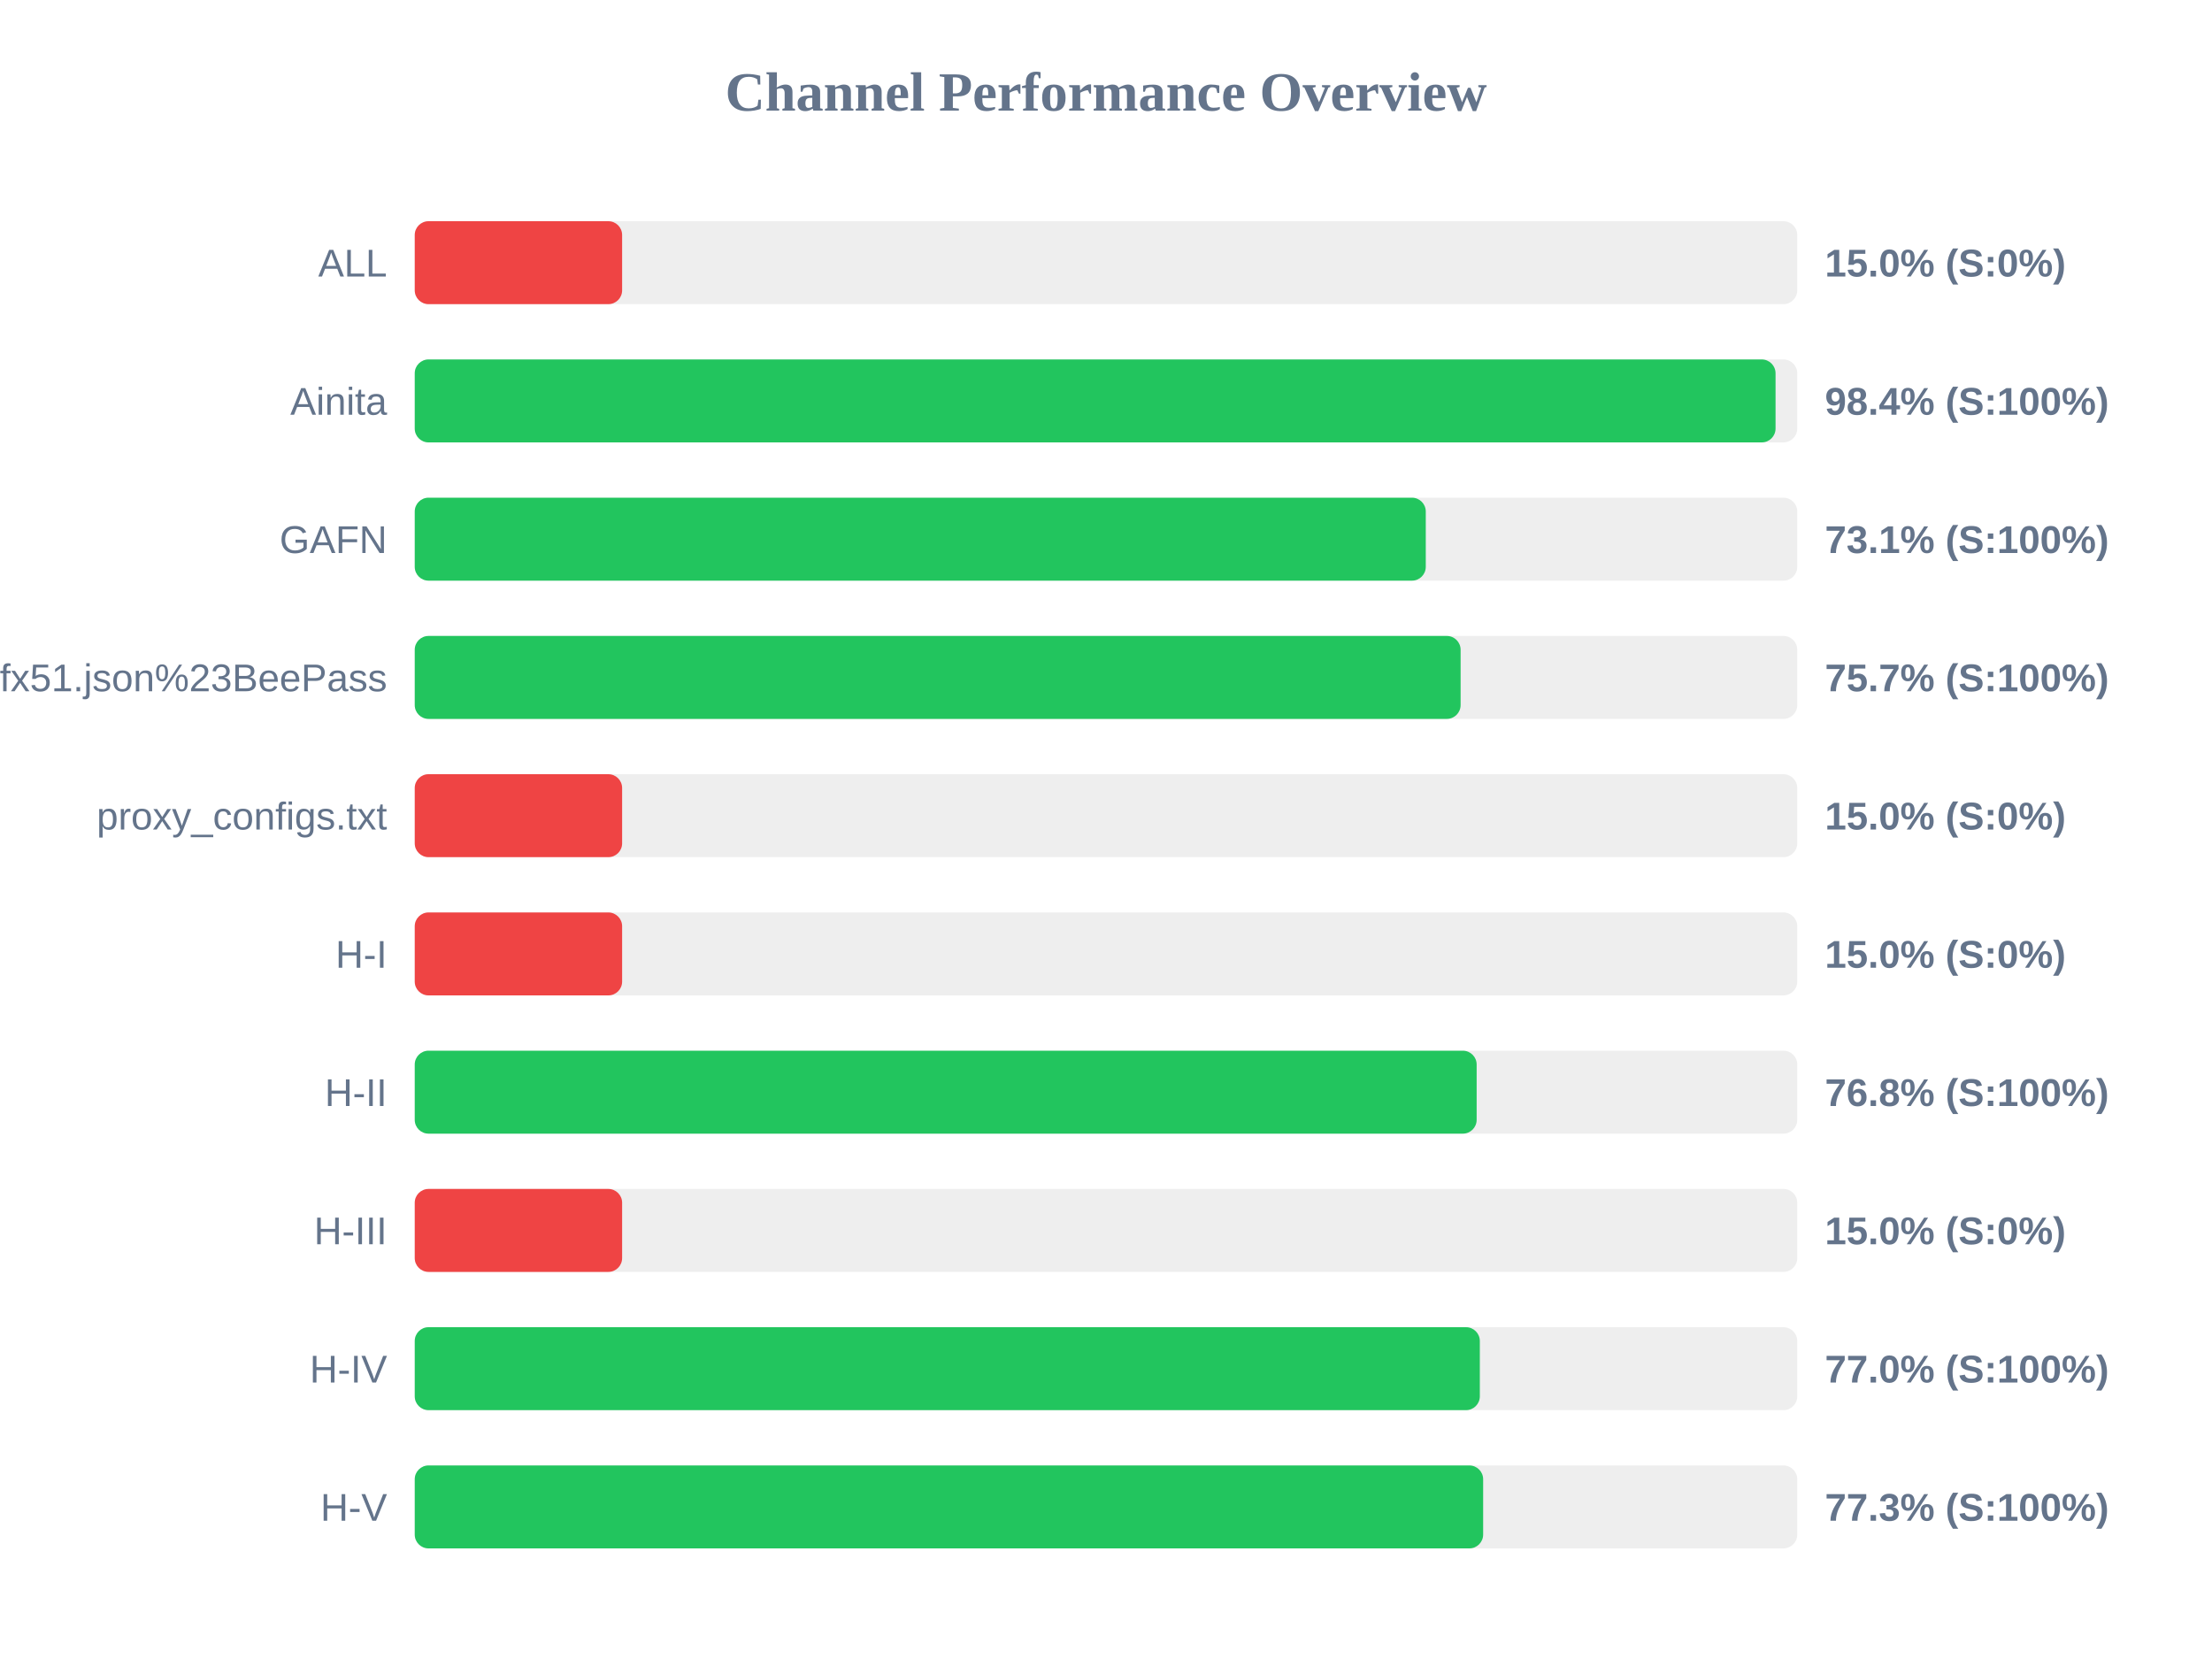
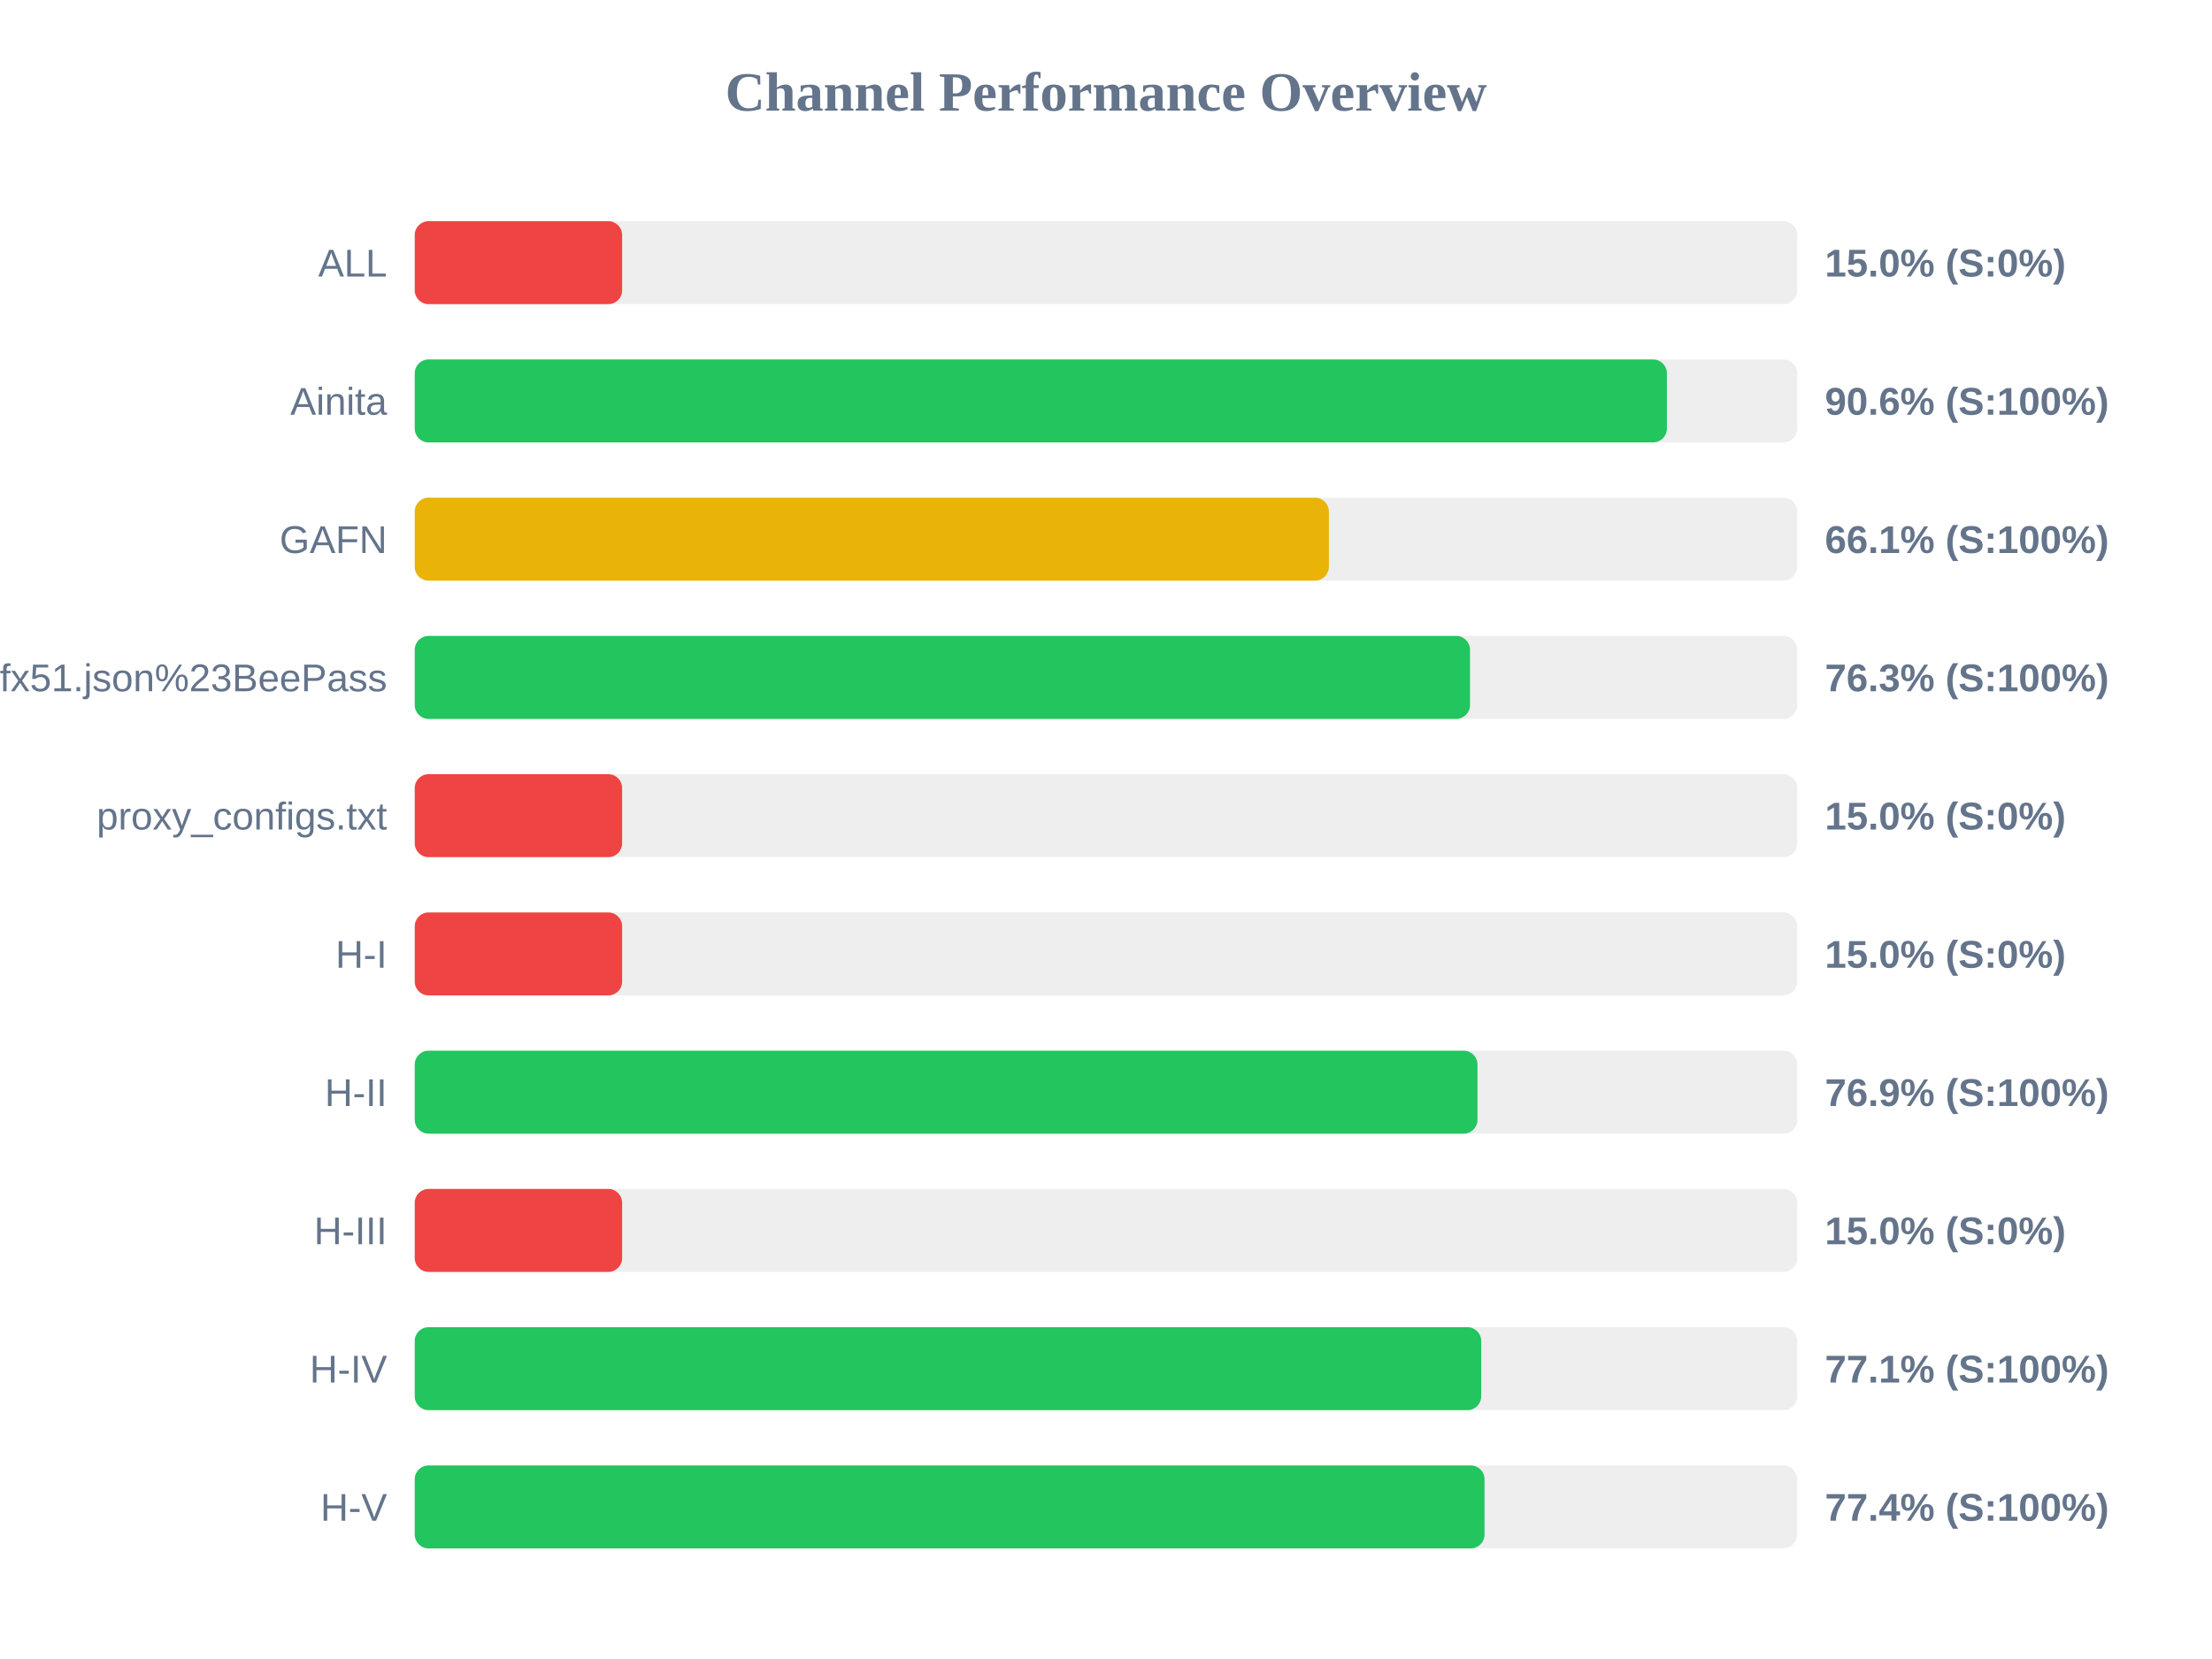
<svg xmlns="http://www.w3.org/2000/svg" width="800" height="600" version="1.1">
  <style>
        .row { font: 14px Arial; fill: #64748b; }
        .score { font: bold 14px Arial; fill: #64748b; }
    </style>
  <text x="400" y="40" text-anchor="middle" font-size="20px" font-weight="bold" fill="#64748b">Channel Performance Overview</text>
  <rect x="150" y="80" width="500" height="30" fill="#eee" rx="5" />
  <rect x="150" y="80" width="75.0" height="30" fill="#ef4444" rx="5" />
  <text x="140" y="100" text-anchor="end" class="row">ALL</text>
  <text x="660" y="100" text-anchor="start" class="score">15.0% (S:0%)</text>
  <rect x="150" y="130" width="500" height="30" fill="#eee" rx="5" />
-   <rect x="150" y="130" width="492.15" height="30" fill="#22c55e" rx="5" />
+   <rect x="150" y="130" width="452.85" height="30" fill="#22c55e" rx="5" />
  <text x="140" y="150" text-anchor="end" class="row">Ainita</text>
-   <text x="660" y="150" text-anchor="start" class="score">98.4% (S:100%)</text>
+   <text x="660" y="150" text-anchor="start" class="score">90.6% (S:100%)</text>
  <rect x="150" y="180" width="500" height="30" fill="#eee" rx="5" />
-   <rect x="150" y="180" width="365.65" height="30" fill="#22c55e" rx="5" />
+   <rect x="150" y="180" width="330.6" height="30" fill="#eab308" rx="5" />
  <text x="140" y="200" text-anchor="end" class="row">GAFN</text>
-   <text x="660" y="200" text-anchor="start" class="score">73.1% (S:100%)</text>
+   <text x="660" y="200" text-anchor="start" class="score">66.1% (S:100%)</text>
  <rect x="150" y="230" width="500" height="30" fill="#eee" rx="5" />
-   <rect x="150" y="230" width="378.25" height="30" fill="#22c55e" rx="5" />
+   <rect x="150" y="230" width="381.65" height="30" fill="#22c55e" rx="5" />
  <text x="140" y="250" text-anchor="end" class="row">sub?s=ssconf%3A%2F%2Fs3.amazonaws.com%2Fbeedynconprd%2Fzf38bv6oxi1nv3wfkpmxyfl8yj5fargza3foantoalu16vznl0ckxx7bgf1ufx51.json%23BeePass</text>
-   <text x="660" y="250" text-anchor="start" class="score">75.7% (S:100%)</text>
+   <text x="660" y="250" text-anchor="start" class="score">76.3% (S:100%)</text>
  <rect x="150" y="280" width="500" height="30" fill="#eee" rx="5" />
  <rect x="150" y="280" width="75.0" height="30" fill="#ef4444" rx="5" />
  <text x="140" y="300" text-anchor="end" class="row">proxy_configs.txt</text>
  <text x="660" y="300" text-anchor="start" class="score">15.0% (S:0%)</text>
  <rect x="150" y="330" width="500" height="30" fill="#eee" rx="5" />
  <rect x="150" y="330" width="75.0" height="30" fill="#ef4444" rx="5" />
  <text x="140" y="350" text-anchor="end" class="row">H-I</text>
  <text x="660" y="350" text-anchor="start" class="score">15.0% (S:0%)</text>
  <rect x="150" y="380" width="500" height="30" fill="#eee" rx="5" />
-   <rect x="150" y="380" width="384.05" height="30" fill="#22c55e" rx="5" />
+   <rect x="150" y="380" width="384.35" height="30" fill="#22c55e" rx="5" />
  <text x="140" y="400" text-anchor="end" class="row">H-II</text>
-   <text x="660" y="400" text-anchor="start" class="score">76.8% (S:100%)</text>
+   <text x="660" y="400" text-anchor="start" class="score">76.9% (S:100%)</text>
  <rect x="150" y="430" width="500" height="30" fill="#eee" rx="5" />
  <rect x="150" y="430" width="75.0" height="30" fill="#ef4444" rx="5" />
  <text x="140" y="450" text-anchor="end" class="row">H-III</text>
  <text x="660" y="450" text-anchor="start" class="score">15.0% (S:0%)</text>
  <rect x="150" y="480" width="500" height="30" fill="#eee" rx="5" />
-   <rect x="150" y="480" width="385.2" height="30" fill="#22c55e" rx="5" />
+   <rect x="150" y="480" width="385.7" height="30" fill="#22c55e" rx="5" />
  <text x="140" y="500" text-anchor="end" class="row">H-IV</text>
-   <text x="660" y="500" text-anchor="start" class="score">77.0% (S:100%)</text>
+   <text x="660" y="500" text-anchor="start" class="score">77.1% (S:100%)</text>
  <rect x="150" y="530" width="500" height="30" fill="#eee" rx="5" />
-   <rect x="150" y="530" width="386.4" height="30" fill="#22c55e" rx="5" />
+   <rect x="150" y="530" width="386.9" height="30" fill="#22c55e" rx="5" />
  <text x="140" y="550" text-anchor="end" class="row">H-V</text>
-   <text x="660" y="550" text-anchor="start" class="score">77.3% (S:100%)</text>
+   <text x="660" y="550" text-anchor="start" class="score">77.4% (S:100%)</text>
</svg>
